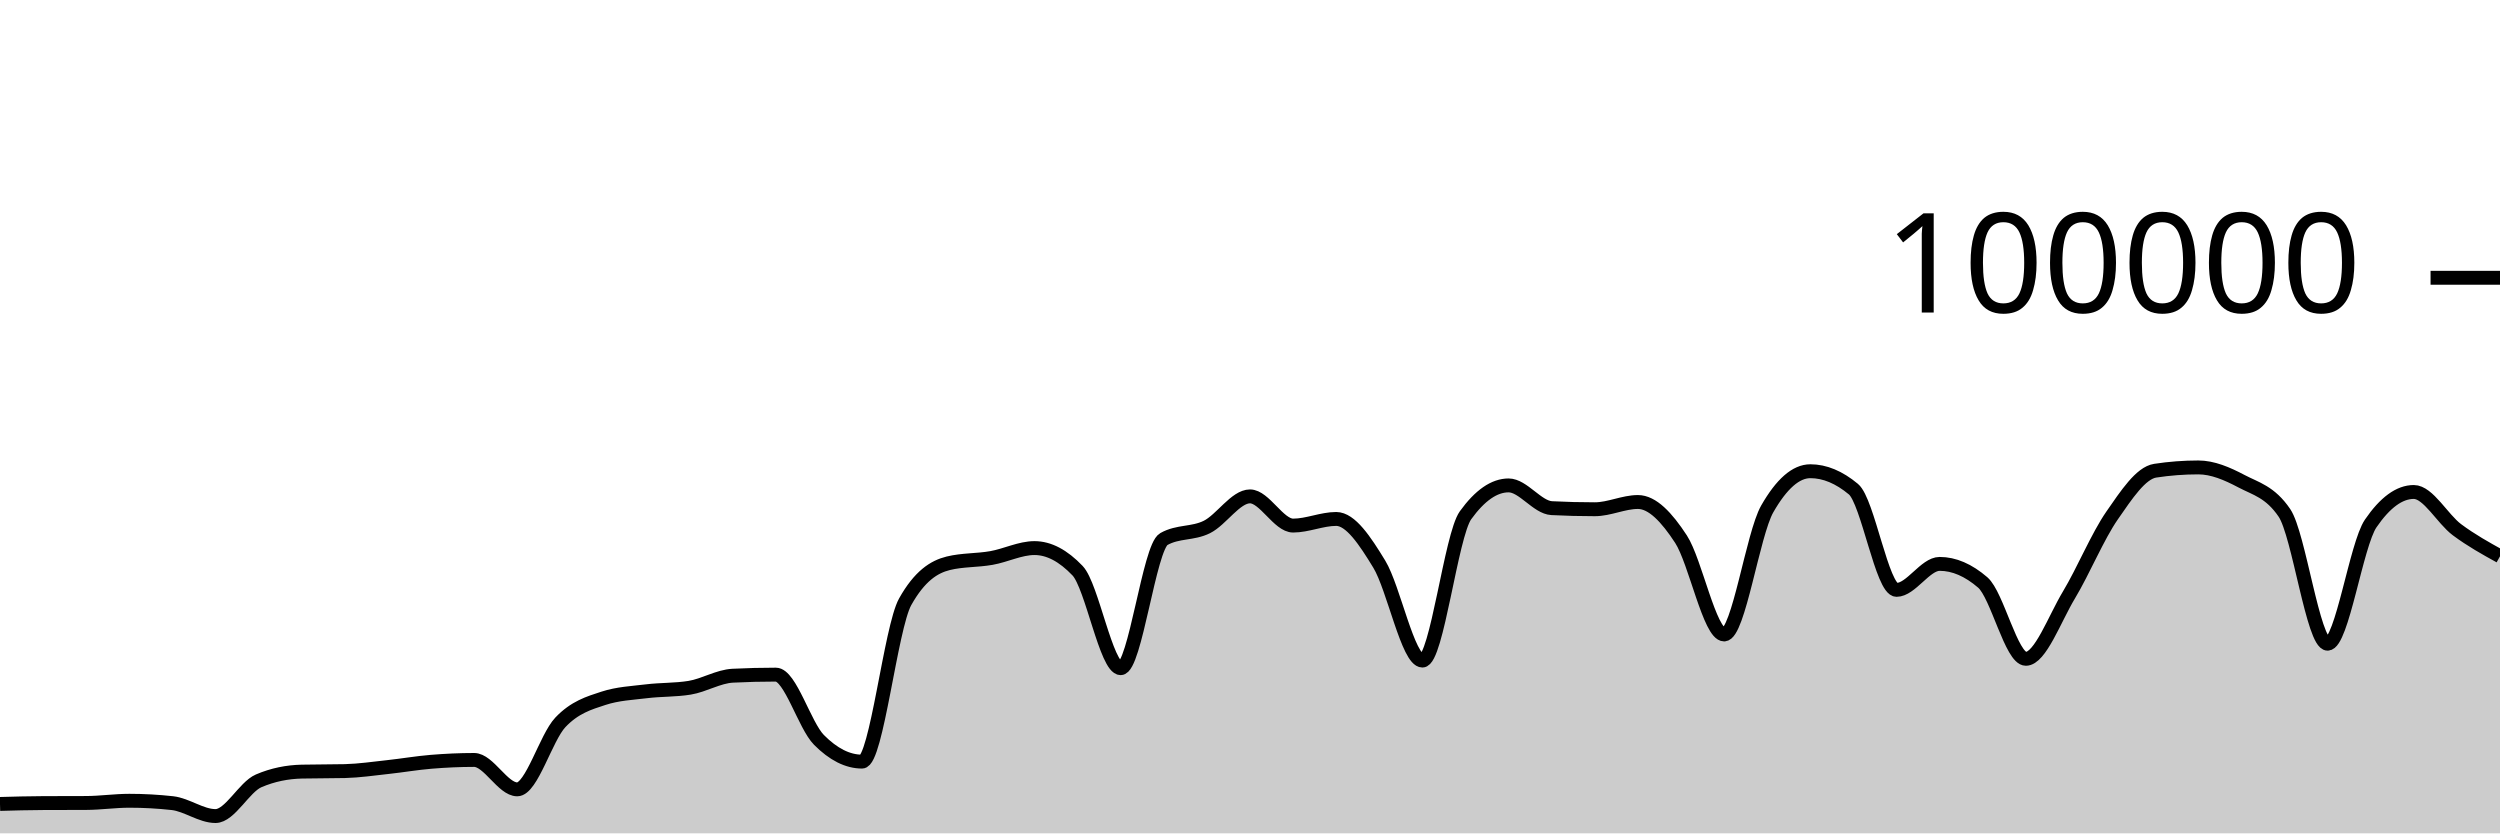
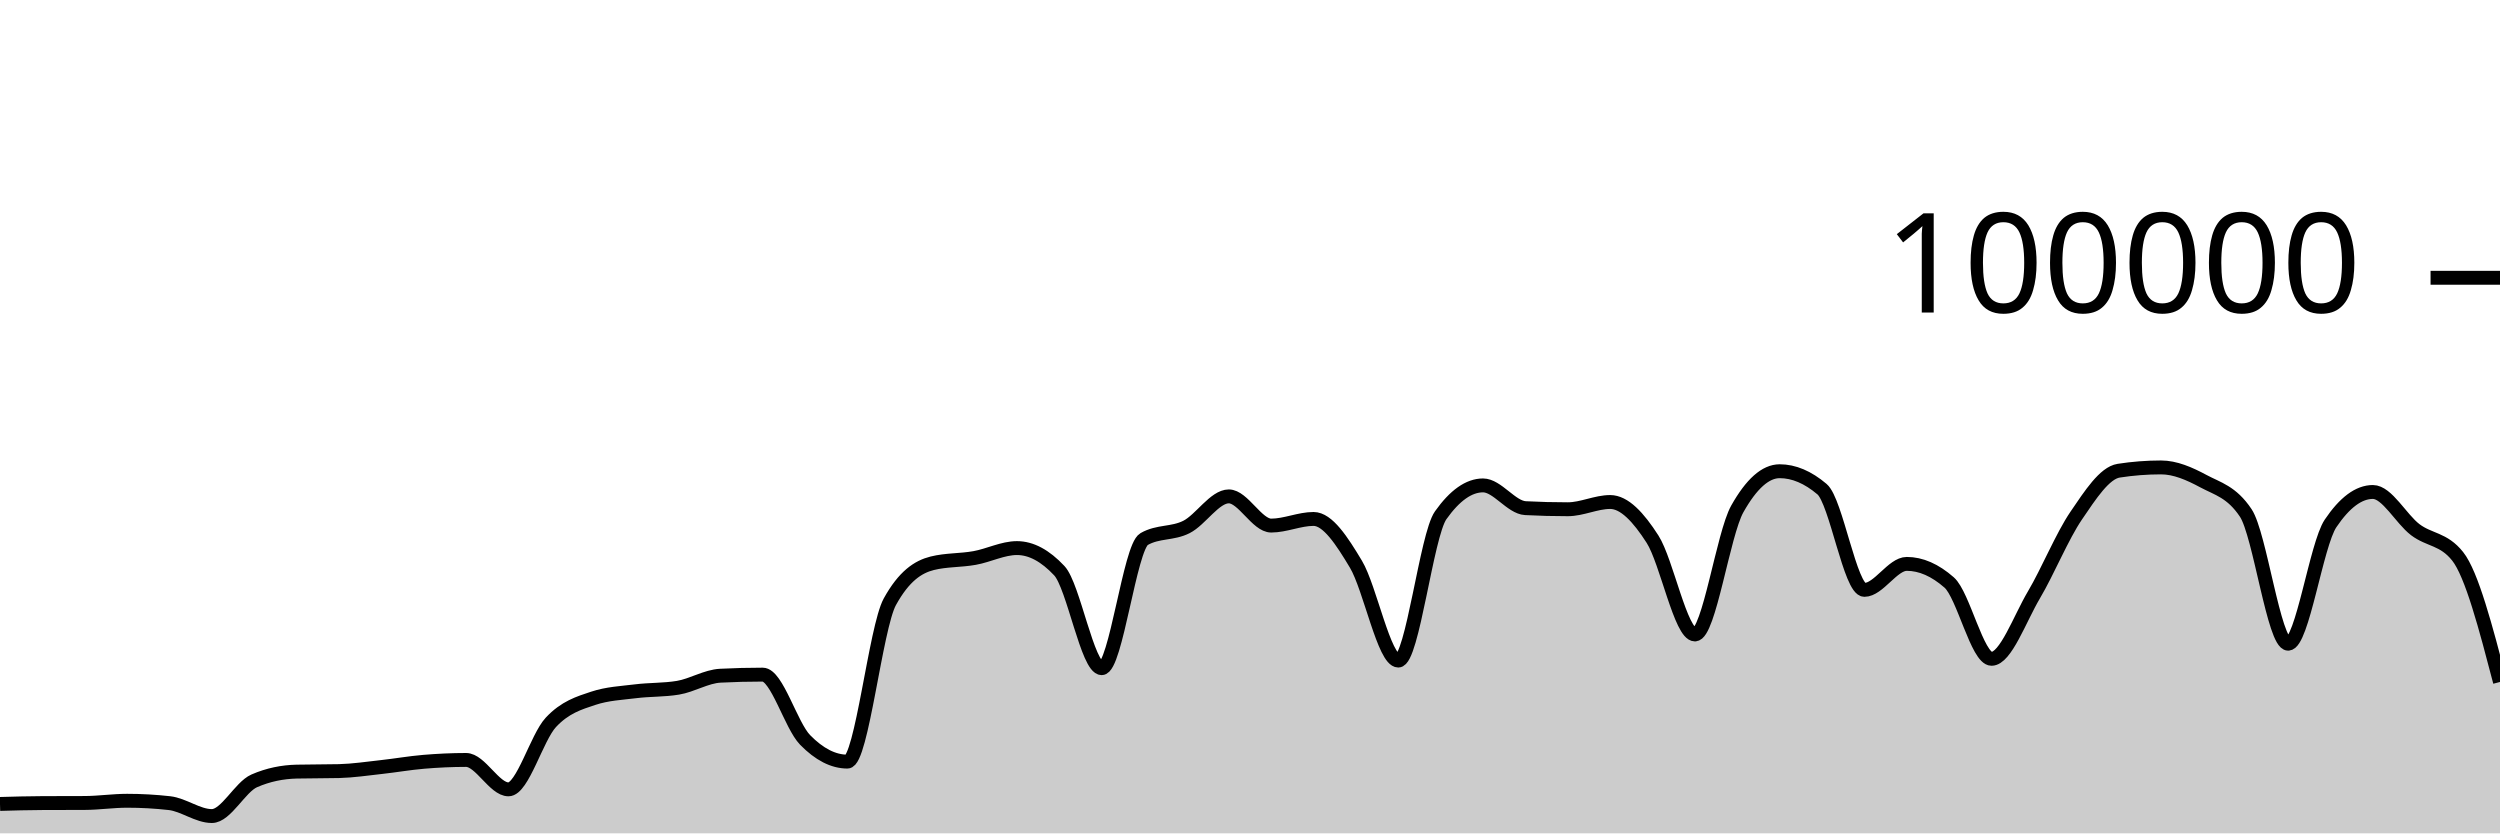
<svg xmlns="http://www.w3.org/2000/svg" viewBox="0 0 180 60">
  <g transform="translate(0,20)">
-     <path class="area" fill="rgba(0, 0, 0, 0.2)" d="M0,37.884C1.034,37.855,2.069,37.826,3.103,37.822C4.138,37.817,5.172,37.819,6.207,37.814C7.241,37.81,8.276,37.655,9.31,37.655C10.345,37.655,11.379,37.712,12.414,37.826C13.448,37.941,14.483,38.756,15.517,38.756C16.552,38.756,17.586,36.666,18.621,36.222C19.655,35.778,20.69,35.581,21.724,35.556C22.759,35.532,23.793,35.544,24.828,35.519C25.862,35.494,26.897,35.339,27.931,35.227C28.966,35.116,30,34.935,31.034,34.85C32.069,34.765,33.103,34.716,34.138,34.716C35.172,34.716,36.207,36.834,37.241,36.834C38.276,36.834,39.31,33.104,40.345,32.011C41.379,30.919,42.414,30.615,43.448,30.278C44.483,29.94,45.517,29.897,46.552,29.771C47.586,29.644,48.621,29.687,49.655,29.518C50.69,29.35,51.724,28.703,52.759,28.651C53.793,28.599,54.828,28.573,55.862,28.573C56.897,28.573,57.931,32.231,58.966,33.273C60,34.315,61.034,34.836,62.069,34.836C63.103,34.836,64.138,25.175,65.172,23.328C66.207,21.48,67.241,20.81,68.276,20.556C69.31,20.303,70.345,20.359,71.379,20.176C72.414,19.994,73.448,19.462,74.483,19.462C75.517,19.462,76.552,20.005,77.586,21.091C78.621,22.177,79.655,28.109,80.69,28.109C81.724,28.109,82.759,19.397,83.793,18.815C84.828,18.233,85.862,18.455,86.897,17.942C87.931,17.43,88.966,15.739,90,15.739C91.034,15.739,92.069,17.842,93.103,17.842C94.138,17.842,95.172,17.364,96.207,17.364C97.241,17.364,98.276,18.924,99.31,20.623C100.345,22.323,101.379,27.562,102.414,27.562C103.448,27.562,104.483,18.534,105.517,17.1C106.552,15.666,107.586,14.949,108.621,14.949C109.655,14.949,110.69,16.535,111.724,16.587C112.759,16.64,113.793,16.666,114.828,16.666C115.862,16.666,116.897,16.144,117.931,16.144C118.966,16.144,120,17.233,121.034,18.822C122.069,20.412,123.103,25.682,124.138,25.682C125.172,25.682,126.207,18.452,127.241,16.642C128.276,14.833,129.31,13.928,130.345,13.928C131.379,13.928,132.414,14.359,133.448,15.221C134.483,16.083,135.517,22.471,136.552,22.471C137.586,22.471,138.621,20.6,139.655,20.6C140.69,20.6,141.724,21.046,142.759,21.938C143.793,22.831,144.828,27.435,145.862,27.435C146.897,27.435,147.931,24.552,148.966,22.833C150,21.113,151.034,18.607,152.069,17.117C153.103,15.626,154.138,14.049,155.172,13.891C156.207,13.733,157.241,13.654,158.276,13.654C159.31,13.654,160.345,14.097,161.379,14.643C162.414,15.19,163.448,15.407,164.483,16.933C165.517,18.46,166.552,26.347,167.586,26.347C168.621,26.347,169.655,19.202,170.69,17.69C171.724,16.178,172.759,15.422,173.793,15.422C174.828,15.422,175.862,17.364,176.897,18.136C177.931,18.907,178.966,19.479,180,20.052L180,40C178.966,40,177.931,40,176.897,40C175.862,40,174.828,40,173.793,40C172.759,40,171.724,40,170.69,40C169.655,40,168.621,40,167.586,40C166.552,40,165.517,40,164.483,40C163.448,40,162.414,40,161.379,40C160.345,40,159.31,40,158.276,40C157.241,40,156.207,40,155.172,40C154.138,40,153.103,40,152.069,40C151.034,40,150,40,148.966,40C147.931,40,146.897,40,145.862,40C144.828,40,143.793,40,142.759,40C141.724,40,140.69,40,139.655,40C138.621,40,137.586,40,136.552,40C135.517,40,134.483,40,133.448,40C132.414,40,131.379,40,130.345,40C129.31,40,128.276,40,127.241,40C126.207,40,125.172,40,124.138,40C123.103,40,122.069,40,121.034,40C120,40,118.966,40,117.931,40C116.897,40,115.862,40,114.828,40C113.793,40,112.759,40,111.724,40C110.69,40,109.655,40,108.621,40C107.586,40,106.552,40,105.517,40C104.483,40,103.448,40,102.414,40C101.379,40,100.345,40,99.31,40C98.276,40,97.241,40,96.207,40C95.172,40,94.138,40,93.103,40C92.069,40,91.034,40,90,40C88.966,40,87.931,40,86.897,40C85.862,40,84.828,40,83.793,40C82.759,40,81.724,40,80.69,40C79.655,40,78.621,40,77.586,40C76.552,40,75.517,40,74.483,40C73.448,40,72.414,40,71.379,40C70.345,40,69.31,40,68.276,40C67.241,40,66.207,40,65.172,40C64.138,40,63.103,40,62.069,40C61.034,40,60,40,58.966,40C57.931,40,56.897,40,55.862,40C54.828,40,53.793,40,52.759,40C51.724,40,50.69,40,49.655,40C48.621,40,47.586,40,46.552,40C45.517,40,44.483,40,43.448,40C42.414,40,41.379,40,40.345,40C39.31,40,38.276,40,37.241,40C36.207,40,35.172,40,34.138,40C33.103,40,32.069,40,31.034,40C30,40,28.966,40,27.931,40C26.897,40,25.862,40,24.828,40C23.793,40,22.759,40,21.724,40C20.69,40,19.655,40,18.621,40C17.586,40,16.552,40,15.517,40C14.483,40,13.448,40,12.414,40C11.379,40,10.345,40,9.31,40C8.276,40,7.241,40,6.207,40C5.172,40,4.138,40,3.103,40C2.069,40,1.034,40,0,40Z" />
-     <path class="line" stroke="black" fill="none" d="M0,37.884C1.034,37.855,2.069,37.826,3.103,37.822C4.138,37.817,5.172,37.819,6.207,37.814C7.241,37.81,8.276,37.655,9.31,37.655C10.345,37.655,11.379,37.712,12.414,37.826C13.448,37.941,14.483,38.756,15.517,38.756C16.552,38.756,17.586,36.666,18.621,36.222C19.655,35.778,20.69,35.581,21.724,35.556C22.759,35.532,23.793,35.544,24.828,35.519C25.862,35.494,26.897,35.339,27.931,35.227C28.966,35.116,30,34.935,31.034,34.85C32.069,34.765,33.103,34.716,34.138,34.716C35.172,34.716,36.207,36.834,37.241,36.834C38.276,36.834,39.31,33.104,40.345,32.011C41.379,30.919,42.414,30.615,43.448,30.278C44.483,29.94,45.517,29.897,46.552,29.771C47.586,29.644,48.621,29.687,49.655,29.518C50.69,29.35,51.724,28.703,52.759,28.651C53.793,28.599,54.828,28.573,55.862,28.573C56.897,28.573,57.931,32.231,58.966,33.273C60,34.315,61.034,34.836,62.069,34.836C63.103,34.836,64.138,25.175,65.172,23.328C66.207,21.48,67.241,20.81,68.276,20.556C69.31,20.303,70.345,20.359,71.379,20.176C72.414,19.994,73.448,19.462,74.483,19.462C75.517,19.462,76.552,20.005,77.586,21.091C78.621,22.177,79.655,28.109,80.69,28.109C81.724,28.109,82.759,19.397,83.793,18.815C84.828,18.233,85.862,18.455,86.897,17.942C87.931,17.43,88.966,15.739,90,15.739C91.034,15.739,92.069,17.842,93.103,17.842C94.138,17.842,95.172,17.364,96.207,17.364C97.241,17.364,98.276,18.924,99.31,20.623C100.345,22.323,101.379,27.562,102.414,27.562C103.448,27.562,104.483,18.534,105.517,17.1C106.552,15.666,107.586,14.949,108.621,14.949C109.655,14.949,110.69,16.535,111.724,16.587C112.759,16.64,113.793,16.666,114.828,16.666C115.862,16.666,116.897,16.144,117.931,16.144C118.966,16.144,120,17.233,121.034,18.822C122.069,20.412,123.103,25.682,124.138,25.682C125.172,25.682,126.207,18.452,127.241,16.642C128.276,14.833,129.31,13.928,130.345,13.928C131.379,13.928,132.414,14.359,133.448,15.221C134.483,16.083,135.517,22.471,136.552,22.471C137.586,22.471,138.621,20.6,139.655,20.6C140.69,20.6,141.724,21.046,142.759,21.938C143.793,22.831,144.828,27.435,145.862,27.435C146.897,27.435,147.931,24.552,148.966,22.833C150,21.113,151.034,18.607,152.069,17.117C153.103,15.626,154.138,14.049,155.172,13.891C156.207,13.733,157.241,13.654,158.276,13.654C159.31,13.654,160.345,14.097,161.379,14.643C162.414,15.19,163.448,15.407,164.483,16.933C165.517,18.46,166.552,26.347,167.586,26.347C168.621,26.347,169.655,19.202,170.69,17.69C171.724,16.178,172.759,15.422,173.793,15.422C174.828,15.422,175.862,17.364,176.897,18.136C177.931,18.907,178.966,19.479,180,20.052" />
+     <path class="area" fill="rgba(0, 0, 0, 0.2)" d="M0,37.884C1.017,37.855,2.034,37.826,3.051,37.822C4.068,37.817,5.085,37.819,6.102,37.814C7.119,37.81,8.136,37.655,9.153,37.655C10.169,37.655,11.186,37.712,12.203,37.826C13.22,37.941,14.237,38.756,15.254,38.756C16.271,38.756,17.288,36.666,18.305,36.222C19.322,35.778,20.339,35.581,21.356,35.556C22.373,35.532,23.39,35.544,24.407,35.519C25.424,35.494,26.441,35.339,27.458,35.227C28.475,35.116,29.492,34.935,30.508,34.85C31.525,34.765,32.542,34.716,33.559,34.716C34.576,34.716,35.593,36.834,36.61,36.834C37.627,36.834,38.644,33.104,39.661,32.011C40.678,30.919,41.695,30.615,42.712,30.278C43.729,29.94,44.746,29.897,45.763,29.771C46.78,29.644,47.797,29.687,48.814,29.518C49.831,29.35,50.847,28.703,51.864,28.651C52.881,28.599,53.898,28.573,54.915,28.573C55.932,28.573,56.949,32.231,57.966,33.273C58.983,34.315,60,34.836,61.017,34.836C62.034,34.836,63.051,25.175,64.068,23.328C65.085,21.48,66.102,20.81,67.119,20.556C68.136,20.303,69.153,20.359,70.169,20.176C71.186,19.994,72.203,19.462,73.22,19.462C74.237,19.462,75.254,20.005,76.271,21.091C77.288,22.177,78.305,28.109,79.322,28.109C80.339,28.109,81.356,19.397,82.373,18.815C83.39,18.233,84.407,18.455,85.424,17.942C86.441,17.43,87.458,15.739,88.475,15.739C89.492,15.739,90.508,17.842,91.525,17.842C92.542,17.842,93.559,17.364,94.576,17.364C95.593,17.364,96.61,18.924,97.627,20.623C98.644,22.323,99.661,27.562,100.678,27.562C101.695,27.562,102.712,18.534,103.729,17.1C104.746,15.666,105.763,14.949,106.78,14.949C107.797,14.949,108.814,16.535,109.831,16.587C110.847,16.64,111.864,16.666,112.881,16.666C113.898,16.666,114.915,16.144,115.932,16.144C116.949,16.144,117.966,17.233,118.983,18.822C120,20.412,121.017,25.682,122.034,25.682C123.051,25.682,124.068,18.452,125.085,16.642C126.102,14.833,127.119,13.928,128.136,13.928C129.153,13.928,130.169,14.359,131.186,15.221C132.203,16.083,133.22,22.471,134.237,22.471C135.254,22.471,136.271,20.6,137.288,20.6C138.305,20.6,139.322,21.046,140.339,21.938C141.356,22.831,142.373,27.435,143.39,27.435C144.407,27.435,145.424,24.552,146.441,22.833C147.458,21.113,148.475,18.607,149.492,17.117C150.508,15.626,151.525,14.049,152.542,13.891C153.559,13.733,154.576,13.654,155.593,13.654C156.61,13.654,157.627,14.097,158.644,14.643C159.661,15.19,160.678,15.407,161.695,16.933C162.712,18.46,163.729,26.347,164.746,26.347C165.763,26.347,166.78,19.202,167.797,17.69C168.814,16.178,169.831,15.422,170.847,15.422C171.864,15.422,172.881,17.364,173.898,18.136C174.915,18.907,175.932,18.774,176.949,20.052C177.966,21.329,178.983,25.215,180,29.102L180,40C178.983,40,177.966,40,176.949,40C175.932,40,174.915,40,173.898,40C172.881,40,171.864,40,170.847,40C169.831,40,168.814,40,167.797,40C166.78,40,165.763,40,164.746,40C163.729,40,162.712,40,161.695,40C160.678,40,159.661,40,158.644,40C157.627,40,156.61,40,155.593,40C154.576,40,153.559,40,152.542,40C151.525,40,150.508,40,149.492,40C148.475,40,147.458,40,146.441,40C145.424,40,144.407,40,143.39,40C142.373,40,141.356,40,140.339,40C139.322,40,138.305,40,137.288,40C136.271,40,135.254,40,134.237,40C133.22,40,132.203,40,131.186,40C130.169,40,129.153,40,128.136,40C127.119,40,126.102,40,125.085,40C124.068,40,123.051,40,122.034,40C121.017,40,120,40,118.983,40C117.966,40,116.949,40,115.932,40C114.915,40,113.898,40,112.881,40C111.864,40,110.847,40,109.831,40C108.814,40,107.797,40,106.78,40C105.763,40,104.746,40,103.729,40C102.712,40,101.695,40,100.678,40C99.661,40,98.644,40,97.627,40C96.61,40,95.593,40,94.576,40C93.559,40,92.542,40,91.525,40C90.508,40,89.492,40,88.475,40C87.458,40,86.441,40,85.424,40C84.407,40,83.39,40,82.373,40C81.356,40,80.339,40,79.322,40C78.305,40,77.288,40,76.271,40C75.254,40,74.237,40,73.22,40C72.203,40,71.186,40,70.169,40C69.153,40,68.136,40,67.119,40C66.102,40,65.085,40,64.068,40C63.051,40,62.034,40,61.017,40C60,40,58.983,40,57.966,40C56.949,40,55.932,40,54.915,40C53.898,40,52.881,40,51.864,40C50.847,40,49.831,40,48.814,40C47.797,40,46.78,40,45.763,40C44.746,40,43.729,40,42.712,40C41.695,40,40.678,40,39.661,40C38.644,40,37.627,40,36.61,40C35.593,40,34.576,40,33.559,40C32.542,40,31.525,40,30.508,40C29.492,40,28.475,40,27.458,40C26.441,40,25.424,40,24.407,40C23.39,40,22.373,40,21.356,40C20.339,40,19.322,40,18.305,40C17.288,40,16.271,40,15.254,40C14.237,40,13.22,40,12.203,40C11.186,40,10.169,40,9.153,40C8.136,40,7.119,40,6.102,40C5.085,40,4.068,40,3.051,40C2.034,40,1.017,40,0,40Z" />
+     <path class="line" stroke="black" fill="none" d="M0,37.884C1.017,37.855,2.034,37.826,3.051,37.822C4.068,37.817,5.085,37.819,6.102,37.814C7.119,37.81,8.136,37.655,9.153,37.655C10.169,37.655,11.186,37.712,12.203,37.826C13.22,37.941,14.237,38.756,15.254,38.756C16.271,38.756,17.288,36.666,18.305,36.222C19.322,35.778,20.339,35.581,21.356,35.556C22.373,35.532,23.39,35.544,24.407,35.519C25.424,35.494,26.441,35.339,27.458,35.227C28.475,35.116,29.492,34.935,30.508,34.85C31.525,34.765,32.542,34.716,33.559,34.716C34.576,34.716,35.593,36.834,36.61,36.834C37.627,36.834,38.644,33.104,39.661,32.011C40.678,30.919,41.695,30.615,42.712,30.278C43.729,29.94,44.746,29.897,45.763,29.771C46.78,29.644,47.797,29.687,48.814,29.518C49.831,29.35,50.847,28.703,51.864,28.651C52.881,28.599,53.898,28.573,54.915,28.573C55.932,28.573,56.949,32.231,57.966,33.273C58.983,34.315,60,34.836,61.017,34.836C62.034,34.836,63.051,25.175,64.068,23.328C65.085,21.48,66.102,20.81,67.119,20.556C68.136,20.303,69.153,20.359,70.169,20.176C71.186,19.994,72.203,19.462,73.22,19.462C74.237,19.462,75.254,20.005,76.271,21.091C77.288,22.177,78.305,28.109,79.322,28.109C80.339,28.109,81.356,19.397,82.373,18.815C83.39,18.233,84.407,18.455,85.424,17.942C86.441,17.43,87.458,15.739,88.475,15.739C89.492,15.739,90.508,17.842,91.525,17.842C92.542,17.842,93.559,17.364,94.576,17.364C95.593,17.364,96.61,18.924,97.627,20.623C98.644,22.323,99.661,27.562,100.678,27.562C101.695,27.562,102.712,18.534,103.729,17.1C104.746,15.666,105.763,14.949,106.78,14.949C107.797,14.949,108.814,16.535,109.831,16.587C110.847,16.64,111.864,16.666,112.881,16.666C113.898,16.666,114.915,16.144,115.932,16.144C116.949,16.144,117.966,17.233,118.983,18.822C120,20.412,121.017,25.682,122.034,25.682C123.051,25.682,124.068,18.452,125.085,16.642C126.102,14.833,127.119,13.928,128.136,13.928C129.153,13.928,130.169,14.359,131.186,15.221C132.203,16.083,133.22,22.471,134.237,22.471C135.254,22.471,136.271,20.6,137.288,20.6C138.305,20.6,139.322,21.046,140.339,21.938C141.356,22.831,142.373,27.435,143.39,27.435C144.407,27.435,145.424,24.552,146.441,22.833C147.458,21.113,148.475,18.607,149.492,17.117C150.508,15.626,151.525,14.049,152.542,13.891C153.559,13.733,154.576,13.654,155.593,13.654C156.61,13.654,157.627,14.097,158.644,14.643C159.661,15.19,160.678,15.407,161.695,16.933C162.712,18.46,163.729,26.347,164.746,26.347C165.763,26.347,166.78,19.202,167.797,17.69C168.814,16.178,169.831,15.422,170.847,15.422C171.864,15.422,172.881,17.364,173.898,18.136C174.915,18.907,175.932,18.774,176.949,20.052C177.966,21.329,178.983,25.215,180,29.102" />
    <path class="axis-ceiling" stroke-width="1" stroke="black" fill="none" d="M175,0L180,0" />
    <text class="axis-ceiling-label" font-family="sans-serif" text-anchor="end" font-size="10px" x="170" y="2.5">100000</text>
  </g>
</svg>
